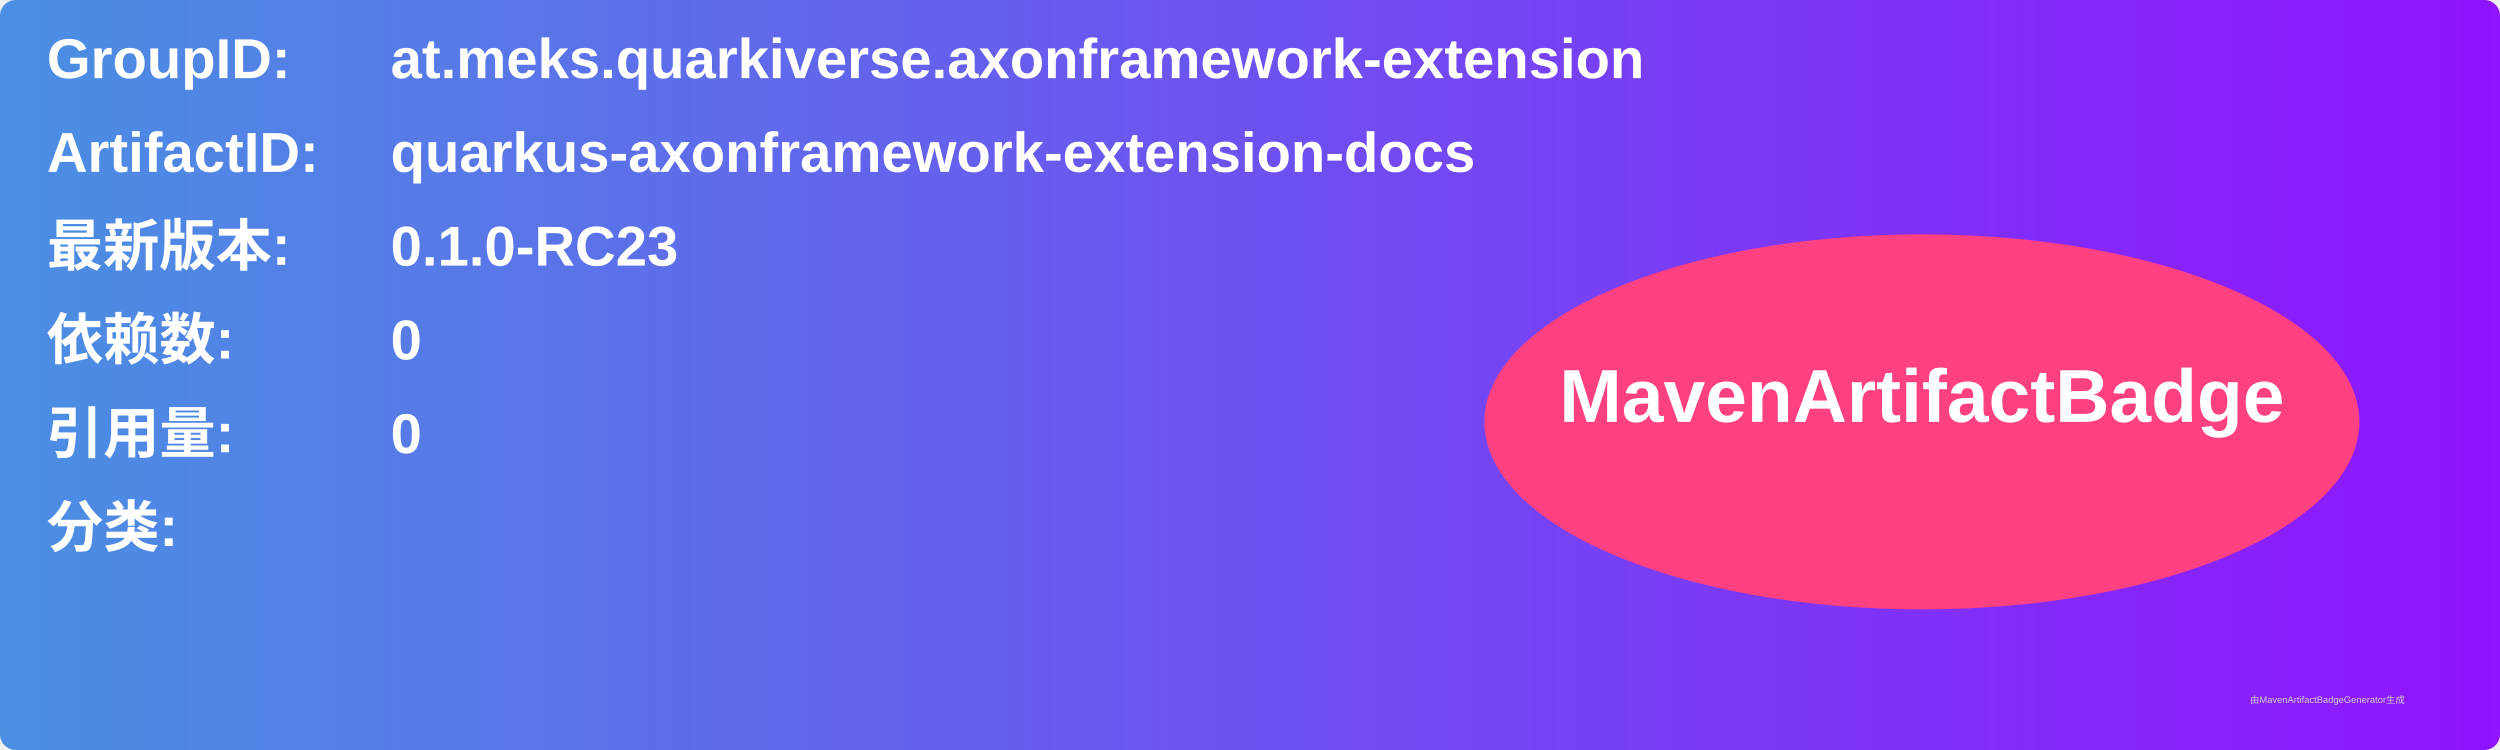
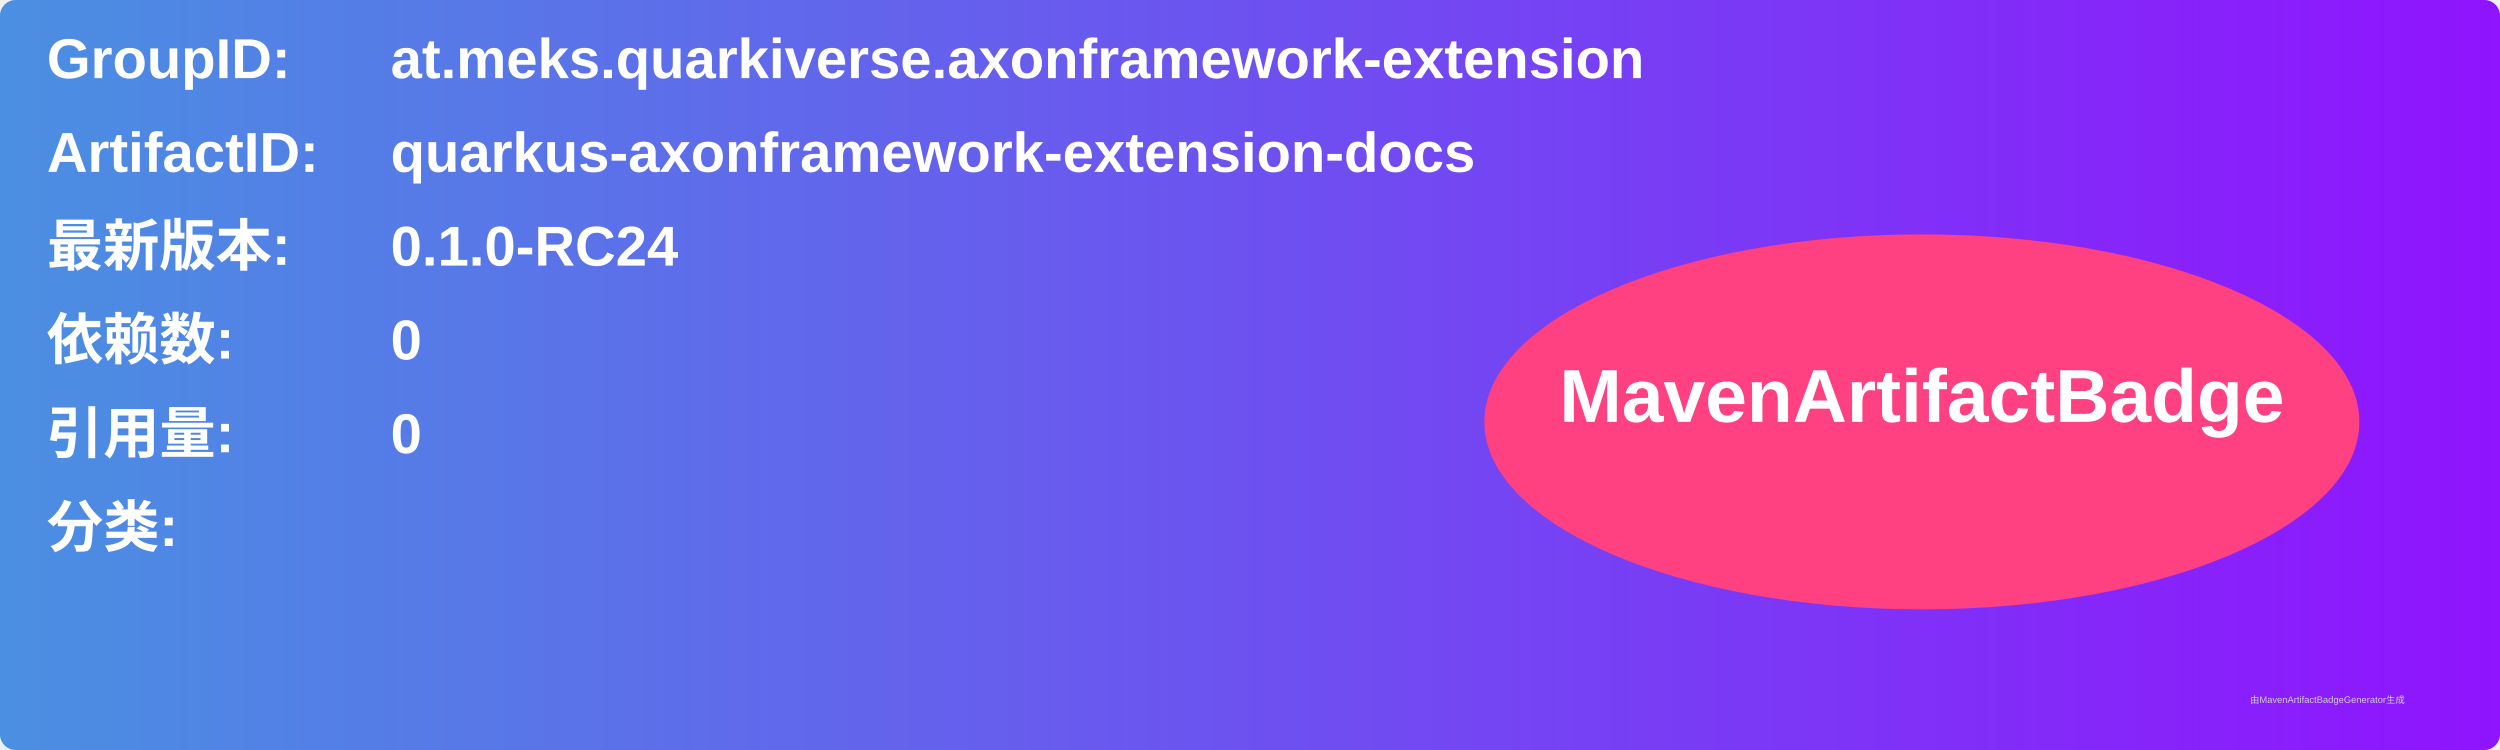
<svg xmlns="http://www.w3.org/2000/svg" width="800" height="240" viewBox="0 0 800 240">
  <linearGradient id="grad" x1="0%" y1="0%" x2="100%" y2="0%">
    <stop offset="0%" stop-color="#4a90e2" />
    <stop offset="100%" stop-color="#9013fe" />
  </linearGradient>
  <rect width="100%" height="100%" rx="5" ry="5" fill="url(#grad)" />
  <g transform="translate(15, 15)">
    <text x="0" y="10" font-family="Arial" font-size="18" fill="white" font-weight="bold" width="260">GroupID:</text>
    <text x="110" y="10" font-family="Arial" font-size="18" fill="white" font-weight="bold" width="460">at.meks.quarkiverse.axonframework-extension</text>
    <text x="0" y="40" font-family="Arial" font-size="18" fill="white" font-weight="bold" width="260">ArtifactID:</text>
    <text x="110" y="40" font-family="Arial" font-size="18" fill="white" font-weight="bold" width="460">quarkus-axonframework-extension-docs</text>
    <text x="0" y="70" font-family="Arial" font-size="18" fill="white" font-weight="bold">最新版本:</text>
    <text x="110" y="70" font-family="Arial" font-size="18" fill="white" font-weight="bold">
-       <tspan font-weight="bold">0.1.0-RC23</tspan>
+       <tspan font-weight="bold">0.1.0-RC24</tspan>
    </text>
    <text x="0" y="100" font-family="Arial" font-size="18" fill="white" font-weight="bold">依赖数: </text>
    <text x="110" y="100" font-family="Arial" font-size="18" fill="white">
      <tspan font-weight="bold">0</tspan>
    </text>
    <text x="0" y="130" font-family="Arial" font-size="18" fill="white" font-weight="bold">引用量: </text>
    <text x="110" y="130" font-family="Arial" font-size="18" fill="white">
      <tspan font-weight="bold">0</tspan>
    </text>
    <text x="0" y="160" font-family="Arial" font-size="18" fill="white" font-weight="bold">分类:</text>
    <text x="10" y="190" font-family="Arial" font-size="10" fill="white">
      <tspan font-weight="bold" />
    </text>
    <ellipse cx="600" cy="120" rx="140" ry="60" fill="#ff4081" />
    <text x="600" y="120" text-anchor="middle" font-family="Arial" font-size="24" fill="white" font-weight="bold">MavenArtifactBadge</text>
  </g>
  <text x="720" y="225" font-family="Arial" font-size="3" fill="#d0d0d0">由MavenArtifactBadgeGenerator生成</text>
</svg>
